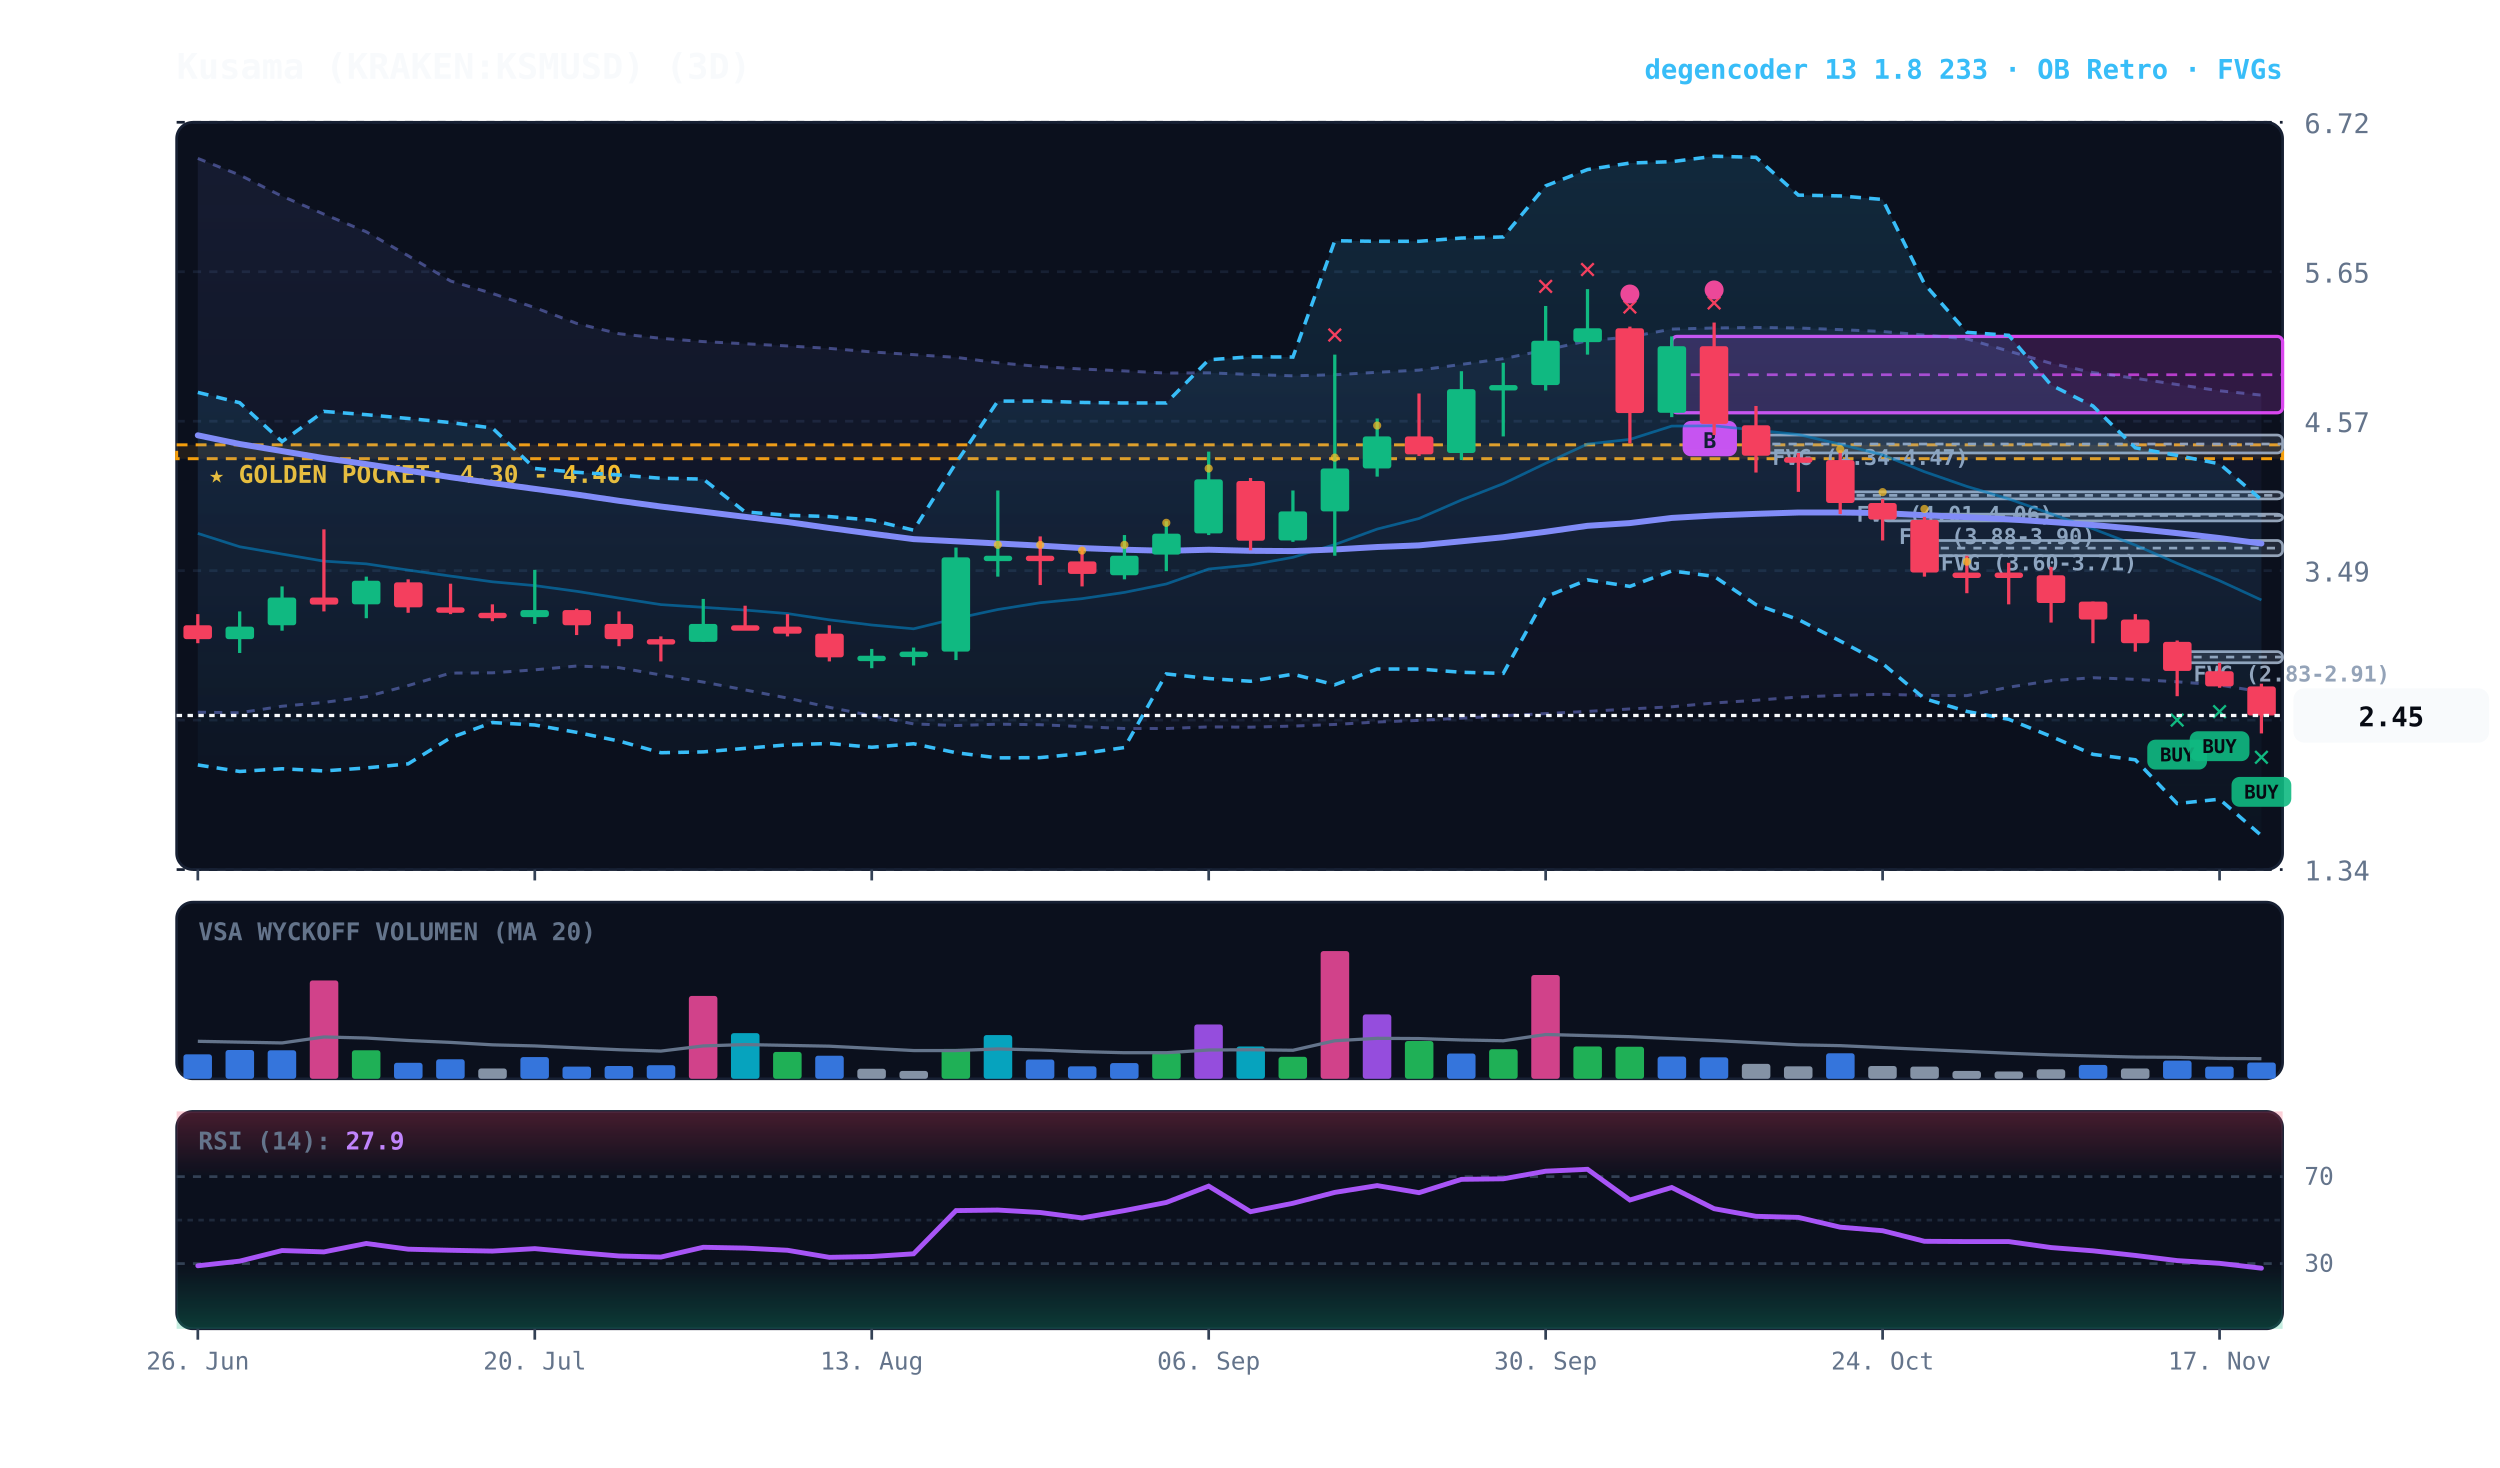
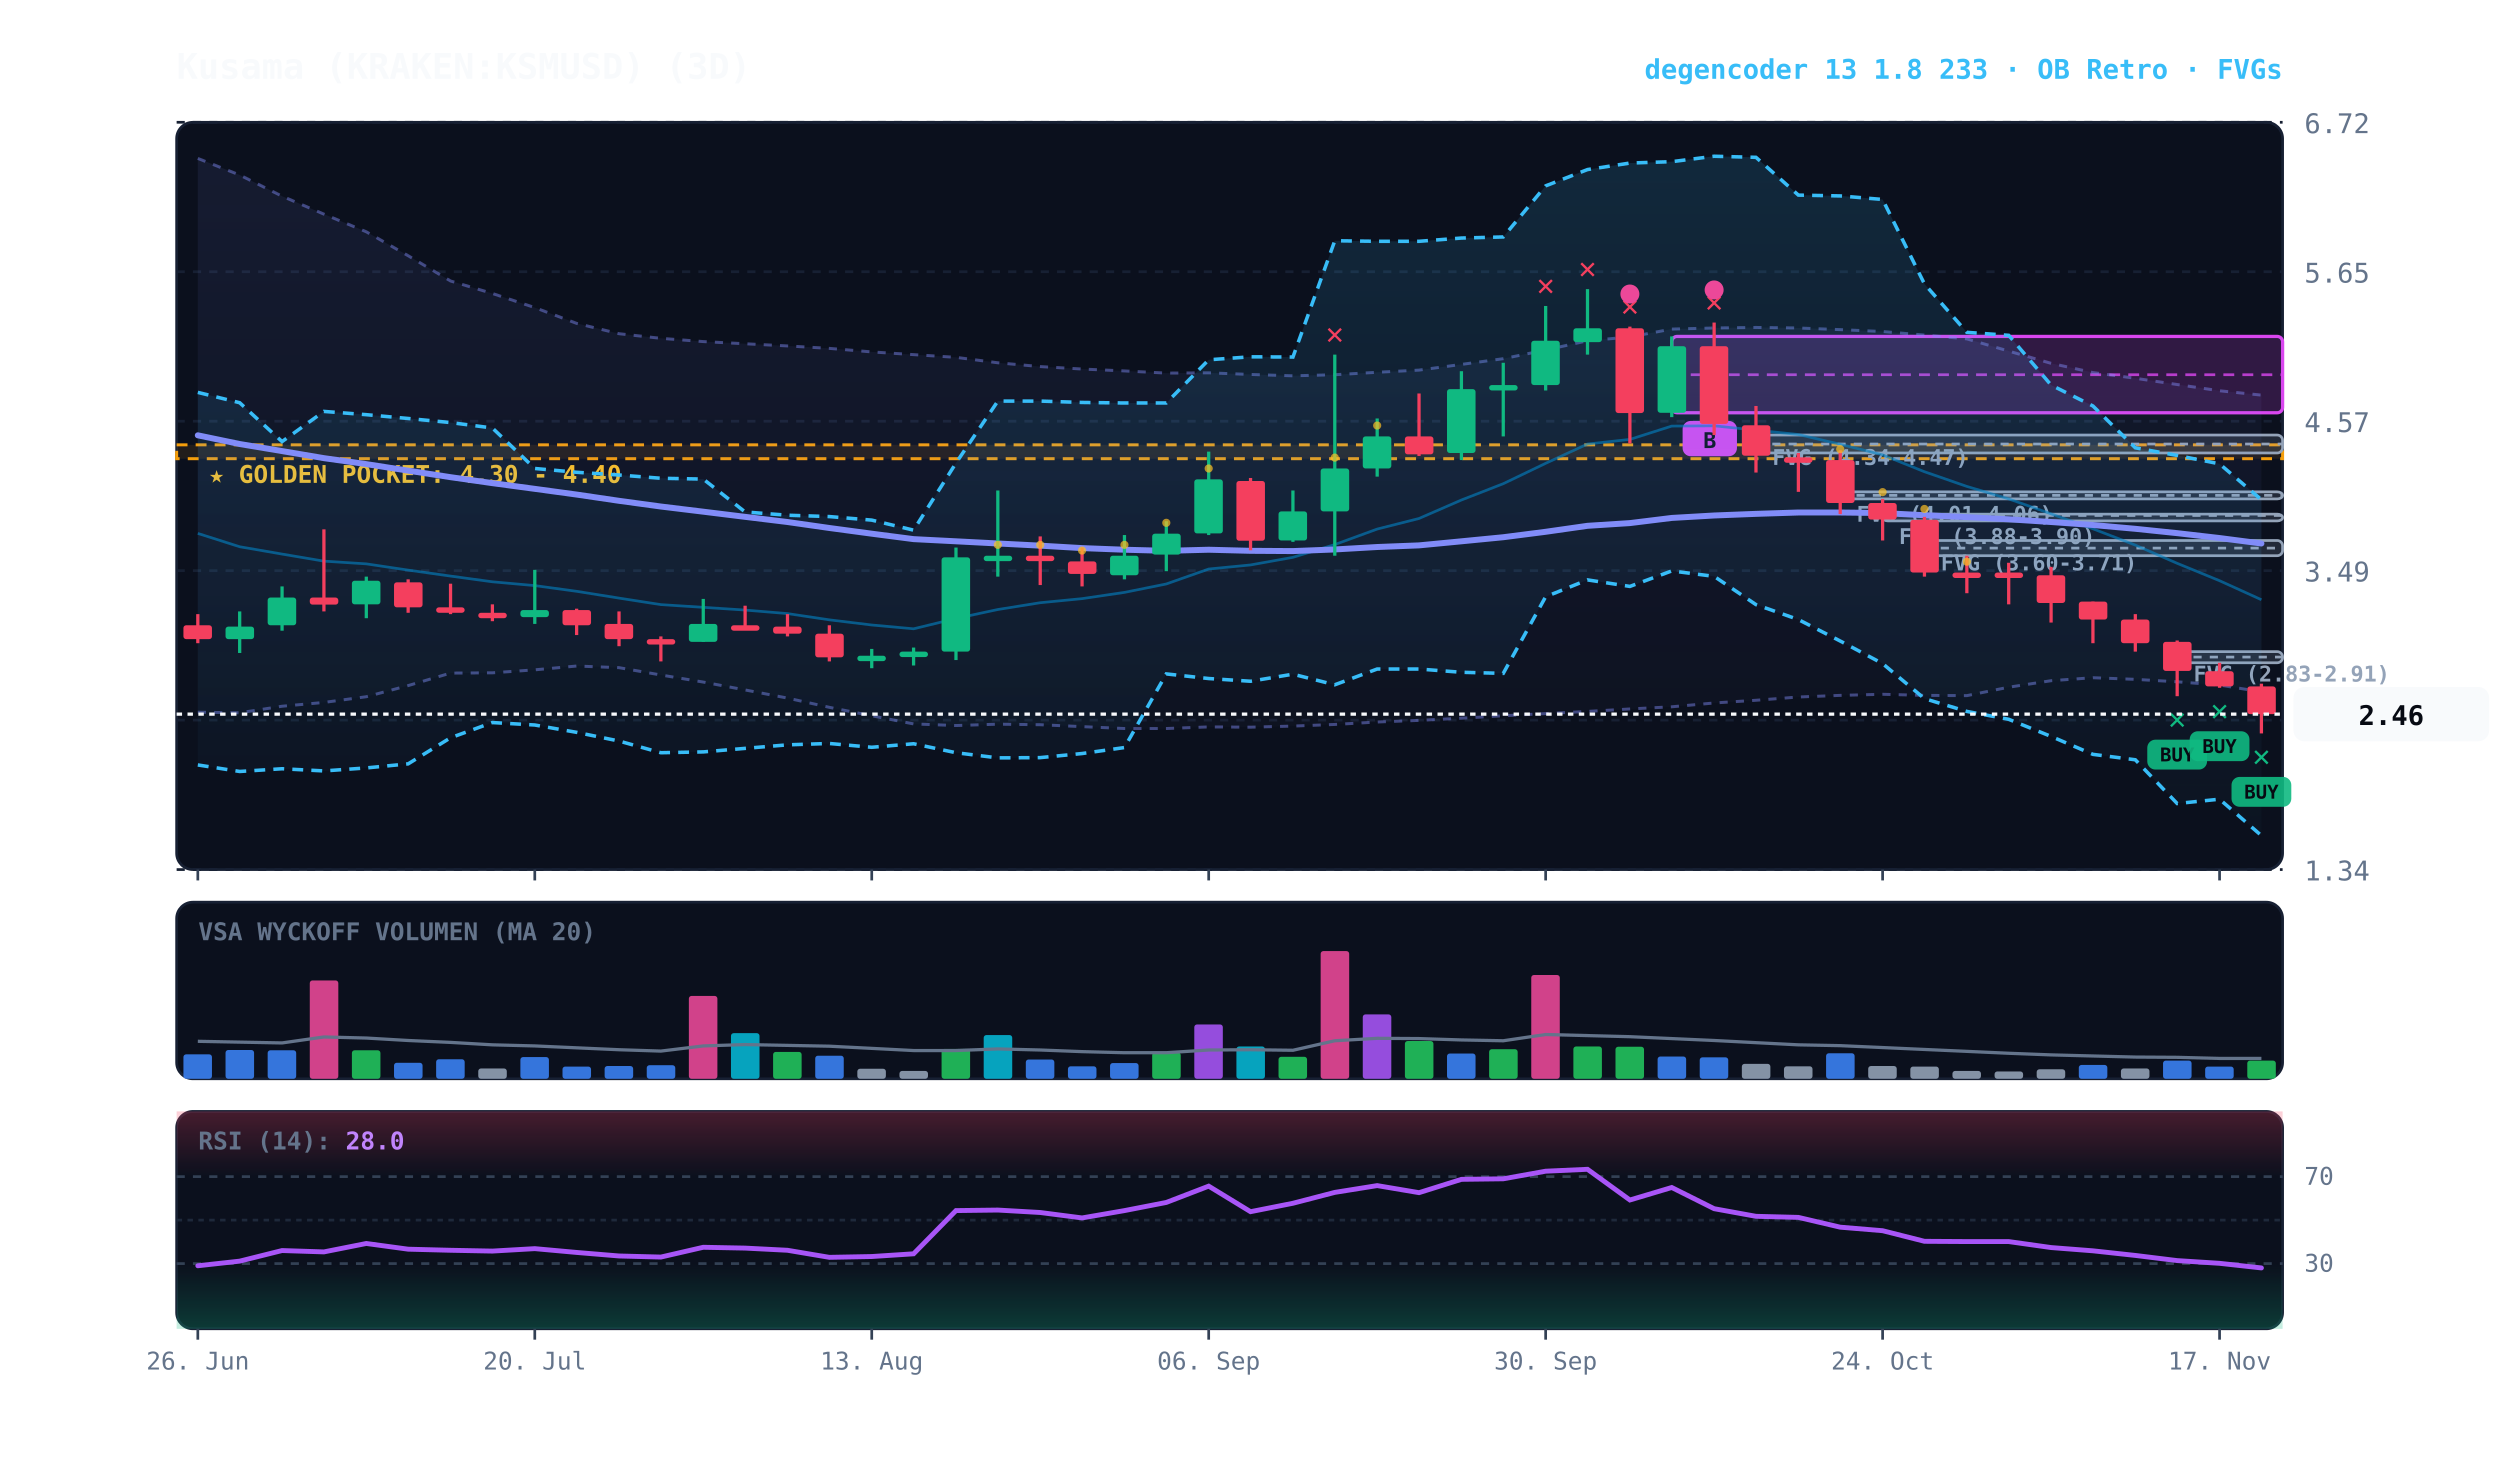
<svg xmlns="http://www.w3.org/2000/svg" viewBox="0 0 920 540" width="100%" height="100%" style="background:#070a13; font-family:'JetBrains Mono', monospace;">
  <defs>
    <linearGradient id="cloud-grad" x1="0%" y1="0%" x2="0%" y2="100%">
      <stop offset="0%" stop-color="#38bdf8" stop-opacity="0.14" />
      <stop offset="100%" stop-color="#38bdf8" stop-opacity="0.02" />
    </linearGradient>
    <linearGradient id="rfe-cloud" x1="0%" y1="0%" x2="0%" y2="100%">
      <stop offset="0%" stop-color="#818cf8" stop-opacity="0.09" />
      <stop offset="100%" stop-color="#818cf8" stop-opacity="0.02" />
    </linearGradient>
    <linearGradient id="rsi-overbought" x1="0%" y1="0%" x2="0%" y2="100%">
      <stop offset="0%" stop-color="#f43f5e" stop-opacity="0.25" />
      <stop offset="100%" stop-color="#f43f5e" stop-opacity="0.0" />
    </linearGradient>
    <linearGradient id="rsi-oversold" x1="0%" y1="0%" x2="0%" y2="100%">
      <stop offset="0%" stop-color="#10b981" stop-opacity="0.0" />
      <stop offset="100%" stop-color="#10b981" stop-opacity="0.25" />
    </linearGradient>
  </defs>
  <rect x="65" y="45" width="775" height="275" fill="#0b101d" rx="6" stroke="#172033" stroke-width="1" />
  <rect x="65" y="332" width="775" height="65" fill="#0b101d" rx="6" stroke="#172033" stroke-width="1" />
  <rect x="65" y="409" width="775" height="80" fill="#0b101d" rx="6" stroke="#172033" stroke-width="1" />
  <line x1="65" y1="320.0" x2="840" y2="320.0" stroke="#172033" stroke-dasharray="3,3" stroke-width="1" />
  <text x="848" y="324.0" fill="#64748b" font-size="10" text-anchor="start">1.34</text>
  <line x1="65" y1="265.0" x2="840" y2="265.0" stroke="#172033" stroke-dasharray="3,3" stroke-width="1" />
  <text x="848" y="269.0" fill="#64748b" font-size="10" text-anchor="start">2.42</text>
  <line x1="65" y1="210.0" x2="840" y2="210.0" stroke="#172033" stroke-dasharray="3,3" stroke-width="1" />
  <text x="848" y="214.0" fill="#64748b" font-size="10" text-anchor="start">3.49</text>
  <line x1="65" y1="155.0" x2="840" y2="155.0" stroke="#172033" stroke-dasharray="3,3" stroke-width="1" />
  <text x="848" y="159.0" fill="#64748b" font-size="10" text-anchor="start">4.57</text>
  <line x1="65" y1="100.0" x2="840" y2="100.0" stroke="#172033" stroke-dasharray="3,3" stroke-width="1" />
  <text x="848" y="104.0" fill="#64748b" font-size="10" text-anchor="start">5.65</text>
  <line x1="65" y1="45.0" x2="840" y2="45.0" stroke="#172033" stroke-dasharray="3,3" stroke-width="1" />
  <text x="848" y="49.0" fill="#64748b" font-size="10" text-anchor="start">6.72</text>
  <rect x="65" y="163.7" width="775" height="5.1" fill="rgba(245, 158, 11, 0.10)" stroke="#f59e0b" stroke-dasharray="4,3" stroke-width="1.1" />
  <text x="77" y="177.7" fill="#fbbf24" font-size="9" font-weight="bold">★ GOLDEN POCKET: 4.30 - 4.40</text>
  <rect x="801.2" y="239.8" width="38.8" height="4.1" fill="rgba(148, 163, 184, 0.18)" stroke="#94a3b8" stroke-width="1" rx="2" />
  <line x1="801.2" y1="241.8" x2="840" y2="241.8" stroke="#94a3b8" stroke-dasharray="3,3" stroke-width="1" />
  <text x="807.2" y="250.8" fill="#94a3b8" font-size="8" font-weight="bold">FVG (2.83-2.91)</text>
  <rect x="708.2" y="198.9" width="131.8" height="5.6" fill="rgba(148, 163, 184, 0.18)" stroke="#94a3b8" stroke-width="1" rx="2" />
  <line x1="708.2" y1="201.7" x2="840" y2="201.7" stroke="#94a3b8" stroke-dasharray="3,3" stroke-width="1" />
  <text x="714.2" y="209.9" fill="#94a3b8" font-size="8" font-weight="bold">FVG (3.60-3.71)</text>
  <rect x="692.8" y="189.2" width="147.2" height="2.5" fill="rgba(148, 163, 184, 0.18)" stroke="#94a3b8" stroke-width="1" rx="2" />
  <line x1="692.8" y1="189.7" x2="840" y2="189.7" stroke="#94a3b8" stroke-dasharray="3,3" stroke-width="1" />
  <text x="698.8" y="200.2" fill="#94a3b8" font-size="8" font-weight="bold">FVG (3.88-3.90)</text>
  <rect x="677.2" y="181.0" width="162.8" height="2.6" fill="rgba(148, 163, 184, 0.18)" stroke="#94a3b8" stroke-width="1" rx="2" />
  <line x1="677.2" y1="182.3" x2="840" y2="182.3" stroke="#94a3b8" stroke-dasharray="3,3" stroke-width="1" />
  <text x="683.2" y="192.0" fill="#94a3b8" font-size="8" font-weight="bold">FVG (4.01-4.06)</text>
  <rect x="646.2" y="160.1" width="193.8" height="6.6" fill="rgba(148, 163, 184, 0.18)" stroke="#94a3b8" stroke-width="1" rx="2" />
  <line x1="646.2" y1="163.4" x2="840" y2="163.4" stroke="#94a3b8" stroke-dasharray="3,3" stroke-width="1" />
  <text x="652.2" y="171.1" fill="#94a3b8" font-size="8" font-weight="bold">FVG (4.34-4.47)</text>
  <rect x="615.2" y="123.8" width="224.8" height="28.1" fill="rgba(217, 70, 239, 0.18)" stroke="#d946ef" stroke-width="1.2" rx="2" />
  <line x1="615.2" y1="137.9" x2="840" y2="137.9" stroke="#d946ef" stroke-dasharray="4,3" stroke-width="1.0" opacity="0.8" />
  <rect x="619.2" y="154.9" width="20" height="13" fill="#d946ef" rx="3" />
  <text x="629.2" y="164.9" fill="#070a13" font-size="8" font-weight="bold" text-anchor="middle">B</text>
  <polygon points="72.8,58.3 88.2,64.4 103.8,72.2 119.2,78.8 134.8,85.3 150.2,94.1 165.8,103.4 181.2,108.0 196.8,113.2 212.2,119.0 227.8,122.8 243.2,124.5 258.8,125.7 274.2,126.5 289.8,127.3 305.2,128.2 320.8,129.5 336.2,130.5 351.8,131.5 367.2,133.5 382.8,134.9 398.2,135.8 413.8,136.5 429.2,137.3 444.8,137.2 460.2,137.8 475.8,138.3 491.2,137.9 506.8,137.0 522.2,136.2 537.8,134.1 553.2,132.0 568.8,128.8 584.2,125.4 599.8,124.0 615.2,121.1 630.8,120.7 646.2,120.5 661.8,120.7 677.2,121.3 692.8,122.0 708.2,123.3 723.8,124.7 739.2,129.2 754.8,133.7 770.2,137.1 785.8,139.2 801.2,141.5 816.8,143.8 832.2,145.4 832.2,254.6 816.8,252.1 801.2,250.9 785.8,250.0 770.2,249.4 754.8,250.5 739.2,252.9 723.8,256.0 708.2,255.9 692.8,255.5 677.2,255.9 661.8,256.5 646.2,257.7 630.8,258.7 615.2,260.1 599.8,260.9 584.2,261.8 568.8,262.6 553.2,263.4 537.8,264.3 522.2,265.1 506.8,265.7 491.2,266.6 475.8,267.2 460.2,267.6 444.8,267.5 429.2,268.1 413.8,268.1 398.2,267.4 382.8,266.7 367.2,266.5 351.8,267.0 336.2,266.4 320.8,263.4 305.2,260.3 289.8,256.9 274.2,253.9 258.8,251.0 243.2,248.4 227.8,245.7 212.2,245.1 196.8,246.5 181.2,247.6 165.8,247.7 150.2,252.3 134.8,256.4 119.2,258.5 103.8,259.9 88.2,262.3 72.8,262.1" fill="url(#rfe-cloud)" />
  <polyline points="72.8,58.3 88.2,64.4 103.8,72.2 119.2,78.8 134.8,85.3 150.2,94.1 165.8,103.4 181.2,108.0 196.8,113.2 212.2,119.0 227.8,122.8 243.2,124.5 258.8,125.7 274.2,126.5 289.8,127.3 305.2,128.2 320.8,129.5 336.2,130.5 351.8,131.5 367.2,133.5 382.8,134.9 398.2,135.8 413.8,136.5 429.2,137.3 444.8,137.2 460.2,137.8 475.8,138.3 491.2,137.9 506.8,137.0 522.2,136.2 537.8,134.1 553.2,132.0 568.8,128.8 584.2,125.4 599.8,124.0 615.2,121.1 630.8,120.7 646.2,120.5 661.8,120.7 677.2,121.3 692.8,122.0 708.2,123.3 723.8,124.7 739.2,129.2 754.8,133.7 770.2,137.1 785.8,139.2 801.2,141.5 816.8,143.8 832.2,145.4" fill="none" stroke="#818cf8" stroke-width="1.1" stroke-opacity="0.45" stroke-dasharray="3,3" />
  <polyline points="72.8,262.1 88.2,262.3 103.8,259.9 119.2,258.5 134.8,256.4 150.2,252.3 165.8,247.7 181.2,247.6 196.8,246.5 212.2,245.1 227.8,245.7 243.2,248.4 258.8,251.0 274.2,253.9 289.8,256.9 305.2,260.3 320.8,263.4 336.2,266.4 351.8,267.0 367.2,266.5 382.8,266.7 398.2,267.4 413.8,268.1 429.2,268.1 444.8,267.5 460.2,267.6 475.8,267.2 491.2,266.6 506.8,265.7 522.2,265.1 537.8,264.3 553.2,263.4 568.8,262.6 584.2,261.8 599.8,260.9 615.2,260.1 630.8,258.7 646.2,257.7 661.8,256.5 677.2,255.9 692.8,255.5 708.2,255.9 723.8,256.0 739.2,252.9 754.8,250.5 770.2,249.4 785.8,250.0 801.2,250.9 816.8,252.1 832.2,254.6" fill="none" stroke="#818cf8" stroke-width="1.1" stroke-opacity="0.45" stroke-dasharray="3,3" />
  <polygon points="72.8,144.4 88.2,148.2 103.8,162.5 119.2,151.4 134.8,152.6 150.2,154.0 165.8,155.5 181.2,157.5 196.8,172.4 212.2,173.8 227.8,174.8 243.2,176.0 258.8,176.3 274.2,188.4 289.8,189.6 305.2,190.1 320.8,191.4 336.2,195.1 351.8,170.4 367.2,147.6 382.8,147.6 398.2,148.1 413.8,148.3 429.2,148.3 444.8,132.4 460.2,131.3 475.8,131.4 491.2,88.6 506.8,88.8 522.2,88.8 537.8,87.6 553.2,87.2 568.8,68.4 584.2,62.4 599.8,60.0 615.2,59.5 630.8,57.5 646.2,57.9 661.8,71.8 677.2,72.1 692.8,73.4 708.2,104.5 723.8,122.3 739.2,123.4 754.8,141.7 770.2,149.4 785.8,164.8 801.2,167.6 816.8,170.7 832.2,183.9 832.2,307.5 816.8,294.1 801.2,295.7 785.8,279.6 770.2,277.6 754.8,271.0 739.2,264.7 723.8,261.8 708.2,257.1 692.8,244.2 677.2,235.9 661.8,228.0 646.2,222.5 630.8,212.1 615.2,210.1 599.8,215.8 584.2,213.4 568.8,219.6 553.2,247.8 537.8,247.4 522.2,246.2 506.8,246.2 491.2,252.0 475.8,248.1 460.2,250.7 444.8,249.7 429.2,248.0 413.8,275.1 398.2,277.3 382.8,278.8 367.2,278.9 351.8,277.0 336.2,273.7 320.8,275.0 305.2,273.6 289.8,274.1 274.2,275.4 258.8,276.7 243.2,277.0 227.8,272.7 212.2,269.5 196.8,266.8 181.2,265.9 165.8,271.5 150.2,281.1 134.8,282.6 119.2,283.7 103.8,282.9 88.2,283.9 72.8,281.5" fill="url(#cloud-grad)" />
  <polyline points="72.8,144.4 88.2,148.2 103.8,162.5 119.2,151.4 134.8,152.6 150.2,154.0 165.8,155.5 181.2,157.5 196.8,172.4 212.2,173.8 227.8,174.8 243.2,176.0 258.8,176.3 274.2,188.4 289.8,189.6 305.2,190.1 320.8,191.4 336.2,195.1 351.8,170.4 367.2,147.6 382.8,147.6 398.2,148.1 413.8,148.3 429.2,148.3 444.8,132.4 460.2,131.3 475.8,131.4 491.2,88.6 506.8,88.8 522.2,88.8 537.8,87.6 553.2,87.2 568.8,68.4 584.2,62.4 599.8,60.0 615.2,59.5 630.8,57.5 646.2,57.9 661.8,71.8 677.2,72.1 692.8,73.4 708.2,104.5 723.8,122.3 739.2,123.4 754.8,141.7 770.2,149.4 785.8,164.8 801.2,167.6 816.8,170.7 832.2,183.9" fill="none" stroke="#38bdf8" stroke-width="1.3" stroke-dasharray="4,3" />
  <polyline points="72.8,281.5 88.2,283.9 103.8,282.9 119.2,283.7 134.8,282.6 150.2,281.1 165.8,271.5 181.2,265.9 196.8,266.8 212.2,269.5 227.8,272.7 243.2,277.0 258.8,276.7 274.2,275.4 289.8,274.1 305.2,273.6 320.8,275.0 336.2,273.7 351.8,277.0 367.2,278.9 382.8,278.8 398.2,277.3 413.8,275.1 429.2,248.0 444.8,249.7 460.2,250.7 475.8,248.1 491.2,252.0 506.8,246.2 522.2,246.2 537.8,247.4 553.2,247.8 568.8,219.6 584.2,213.4 599.8,215.8 615.2,210.1 630.8,212.1 646.2,222.5 661.8,228.0 677.2,235.9 692.8,244.2 708.2,257.1 723.8,261.8 739.2,264.7 754.8,271.0 770.2,277.6 785.8,279.6 801.2,295.7 816.8,294.1 832.2,307.5" fill="none" stroke="#38bdf8" stroke-width="1.3" stroke-dasharray="4,3" />
-   <polyline points="72.8,196.3 88.2,201.2 103.8,203.9 119.2,206.5 134.8,207.5 150.2,209.8 165.8,212.0 181.2,214.1 196.8,215.5 212.2,217.6 227.8,220.1 243.2,222.5 258.8,223.5 274.2,224.5 289.8,225.8 305.2,228.1 320.8,230.0 336.2,231.4 351.8,227.6 367.2,224.3 382.8,221.8 398.2,220.3 413.8,218.0 429.2,214.9 444.8,209.4 460.2,207.9 475.8,205.1 491.2,200.4 506.8,194.7 522.2,190.8 537.8,184.0 553.2,178.0 568.8,170.5 584.2,163.4 599.8,161.7 615.2,156.8 630.8,156.7 646.2,158.3 661.8,159.9 677.2,163.5 692.8,167.4 708.2,173.6 723.8,179.0 739.2,183.6 754.8,189.1 770.2,194.6 785.8,200.6 801.2,207.3 816.8,213.7 832.2,220.8" fill="none" stroke="#0284c7" stroke-width="1.0" stroke-opacity="0.6" />
+   <polyline points="72.8,196.3 88.2,201.2 103.8,203.9 119.2,206.5 134.8,207.5 150.2,209.8 165.8,212.0 181.2,214.1 196.8,215.5 212.2,217.6 227.8,220.1 243.2,222.5 258.8,223.5 274.2,224.5 289.8,225.8 305.2,228.1 320.8,230.0 336.2,231.4 351.8,227.6 367.2,224.3 382.8,221.8 398.2,220.3 413.8,218.0 429.2,214.9 444.8,209.4 460.2,207.9 475.8,205.1 491.2,200.4 506.8,194.7 522.2,190.8 537.8,184.0 553.2,178.0 568.8,170.5 584.2,163.4 599.8,161.7 615.2,156.8 630.8,156.7 646.2,158.3 661.8,159.9 677.2,163.5 692.8,167.4 708.2,173.6 723.8,179.0 739.2,183.6 754.8,189.1 770.2,194.6 785.8,200.6 801.2,207.3 816.8,213.7 832.2,220.7" fill="none" stroke="#0284c7" stroke-width="1.0" stroke-opacity="0.6" />
  <polyline points="72.8,160.2 88.2,163.4 103.8,166.0 119.2,168.6 134.8,170.8 150.2,173.2 165.8,175.6 181.2,177.8 196.8,179.9 212.2,182.0 227.8,184.3 243.2,186.4 258.8,188.3 274.2,190.2 289.8,192.1 305.2,194.3 320.8,196.4 336.2,198.4 351.8,199.2 367.2,200.0 382.8,200.8 398.2,201.7 413.8,202.3 429.2,202.7 444.8,202.3 460.2,202.7 475.8,202.8 491.2,202.2 506.8,201.3 522.2,200.7 537.8,199.2 553.2,197.7 568.8,195.7 584.2,193.5 599.8,192.5 615.2,190.6 630.8,189.7 646.2,189.1 661.8,188.6 677.2,188.6 692.8,188.8 708.2,189.6 723.8,190.3 739.2,191.1 754.8,192.1 770.2,193.2 785.8,194.6 801.2,196.2 816.8,198.0 832.2,200.0" fill="none" stroke="#818cf8" stroke-width="2.2" stroke-linecap="round" />
  <line x1="72.8" y1="226.0" x2="72.8" y2="236.7" stroke="#f43f5e" stroke-width="1.2" />
  <rect x="67.5" y="230.1" width="10.5" height="5.1" fill="#f43f5e" rx="1" />
  <line x1="88.2" y1="225.0" x2="88.2" y2="240.3" stroke="#10b981" stroke-width="1.2" />
  <rect x="83.0" y="230.6" width="10.5" height="4.6" fill="#10b981" rx="1" />
  <line x1="103.8" y1="215.8" x2="103.8" y2="232.1" stroke="#10b981" stroke-width="1.2" />
  <rect x="98.5" y="219.9" width="10.5" height="10.2" fill="#10b981" rx="1" />
  <line x1="119.2" y1="194.8" x2="119.2" y2="225.0" stroke="#f43f5e" stroke-width="1.2" />
  <rect x="114.0" y="219.9" width="10.5" height="2.6" fill="#f43f5e" rx="1" />
  <line x1="134.8" y1="212.2" x2="134.8" y2="227.5" stroke="#10b981" stroke-width="1.2" />
  <rect x="129.5" y="213.7" width="10.5" height="8.7" fill="#10b981" rx="1" />
  <line x1="150.2" y1="213.2" x2="150.2" y2="225.5" stroke="#f43f5e" stroke-width="1.2" />
  <rect x="145.0" y="214.3" width="10.5" height="9.2" fill="#f43f5e" rx="1" />
  <line x1="165.8" y1="214.8" x2="165.8" y2="226.0" stroke="#f43f5e" stroke-width="1.2" />
  <rect x="160.5" y="223.5" width="10.5" height="2.0" fill="#f43f5e" rx="1" />
  <line x1="181.2" y1="222.4" x2="181.2" y2="228.6" stroke="#f43f5e" stroke-width="1.2" />
  <rect x="176.0" y="225.5" width="10.5" height="2.0" fill="#f43f5e" rx="1" />
  <line x1="196.8" y1="209.7" x2="196.8" y2="229.6" stroke="#10b981" stroke-width="1.2" />
  <rect x="191.5" y="224.5" width="10.5" height="2.6" fill="#10b981" rx="1" />
  <line x1="212.2" y1="224.0" x2="212.2" y2="233.7" stroke="#f43f5e" stroke-width="1.2" />
  <rect x="207.0" y="224.5" width="10.5" height="5.6" fill="#f43f5e" rx="1" />
  <line x1="227.8" y1="225.0" x2="227.8" y2="237.8" stroke="#f43f5e" stroke-width="1.2" />
  <rect x="222.5" y="229.6" width="10.5" height="5.6" fill="#f43f5e" rx="1" />
  <line x1="243.2" y1="234.2" x2="243.2" y2="243.4" stroke="#f43f5e" stroke-width="1.2" />
  <rect x="238.0" y="235.2" width="10.5" height="2.0" fill="#f43f5e" rx="1" />
  <line x1="258.8" y1="220.4" x2="258.8" y2="236.2" stroke="#10b981" stroke-width="1.2" />
  <rect x="253.5" y="229.6" width="10.5" height="6.6" fill="#10b981" rx="1" />
  <line x1="274.2" y1="222.9" x2="274.2" y2="231.1" stroke="#f43f5e" stroke-width="1.2" />
  <rect x="269.0" y="230.1" width="10.5" height="2.0" fill="#f43f5e" rx="1" />
  <line x1="289.8" y1="226.0" x2="289.8" y2="234.2" stroke="#f43f5e" stroke-width="1.2" />
  <rect x="284.5" y="230.6" width="10.5" height="2.6" fill="#f43f5e" rx="1" />
  <line x1="305.2" y1="230.1" x2="305.2" y2="243.4" stroke="#f43f5e" stroke-width="1.2" />
  <rect x="300.0" y="233.2" width="10.5" height="8.7" fill="#f43f5e" rx="1" />
  <line x1="320.8" y1="238.8" x2="320.8" y2="245.9" stroke="#10b981" stroke-width="1.2" />
  <rect x="315.5" y="241.3" width="10.5" height="2.0" fill="#10b981" rx="1" />
  <line x1="336.2" y1="238.3" x2="336.2" y2="244.9" stroke="#10b981" stroke-width="1.2" />
  <rect x="331.0" y="239.8" width="10.5" height="2.0" fill="#10b981" rx="1" />
  <line x1="351.8" y1="201.5" x2="351.8" y2="242.9" stroke="#10b981" stroke-width="1.2" />
  <rect x="346.5" y="205.1" width="10.5" height="34.7" fill="#10b981" rx="1" />
  <line x1="367.2" y1="180.5" x2="367.2" y2="212.2" stroke="#10b981" stroke-width="1.2" />
  <rect x="362.0" y="204.5" width="10.5" height="2.0" fill="#10b981" rx="1" />
  <circle cx="367.2" cy="200.5" r="1.5" fill="#fbbf24" opacity="0.7" />
  <line x1="382.8" y1="197.4" x2="382.8" y2="215.3" stroke="#f43f5e" stroke-width="1.2" />
  <rect x="377.5" y="204.5" width="10.5" height="2.0" fill="#f43f5e" rx="1" />
  <circle cx="382.8" cy="200.5" r="1.5" fill="#fbbf24" opacity="0.7" />
  <line x1="398.2" y1="201.5" x2="398.2" y2="215.8" stroke="#f43f5e" stroke-width="1.2" />
  <rect x="393.0" y="206.6" width="10.5" height="4.6" fill="#f43f5e" rx="1" />
  <circle cx="398.2" cy="202.6" r="1.5" fill="#fbbf24" opacity="0.7" />
  <line x1="413.8" y1="196.9" x2="413.8" y2="213.2" stroke="#10b981" stroke-width="1.2" />
  <rect x="408.5" y="204.5" width="10.5" height="7.2" fill="#10b981" rx="1" />
  <circle cx="413.8" cy="200.5" r="1.5" fill="#fbbf24" opacity="0.7" />
  <line x1="429.2" y1="191.8" x2="429.2" y2="210.2" stroke="#10b981" stroke-width="1.2" />
  <rect x="424.0" y="196.4" width="10.5" height="7.7" fill="#10b981" rx="1" />
  <circle cx="429.2" cy="192.4" r="1.5" fill="#fbbf24" opacity="0.7" />
  <line x1="444.8" y1="166.2" x2="444.8" y2="196.9" stroke="#10b981" stroke-width="1.2" />
  <rect x="439.5" y="176.4" width="10.5" height="19.9" fill="#10b981" rx="1" />
  <circle cx="444.8" cy="172.4" r="1.5" fill="#fbbf24" opacity="0.7" />
  <line x1="460.2" y1="175.9" x2="460.2" y2="202.5" stroke="#f43f5e" stroke-width="1.2" />
  <rect x="455.0" y="177.0" width="10.5" height="22.0" fill="#f43f5e" rx="1" />
  <line x1="475.8" y1="180.5" x2="475.8" y2="199.4" stroke="#10b981" stroke-width="1.2" />
  <rect x="470.5" y="188.2" width="10.5" height="10.7" fill="#10b981" rx="1" />
  <line x1="491.2" y1="130.5" x2="491.2" y2="204.5" stroke="#10b981" stroke-width="1.2" />
  <rect x="486.0" y="172.4" width="10.5" height="15.8" fill="#10b981" rx="1" />
  <text x="491.2" y="126.5" fill="#f43f5e" font-size="11" font-weight="bold" text-anchor="middle">✕</text>
  <circle cx="491.2" cy="168.4" r="1.5" fill="#fbbf24" opacity="0.7" />
  <line x1="506.8" y1="154.0" x2="506.8" y2="175.4" stroke="#10b981" stroke-width="1.2" />
  <rect x="501.5" y="160.6" width="10.5" height="11.8" fill="#10b981" rx="1" />
  <circle cx="506.8" cy="156.6" r="1.5" fill="#fbbf24" opacity="0.7" />
  <line x1="522.2" y1="144.8" x2="522.2" y2="167.8" stroke="#f43f5e" stroke-width="1.2" />
  <rect x="517.0" y="160.6" width="10.5" height="6.6" fill="#f43f5e" rx="1" />
  <line x1="537.8" y1="136.6" x2="537.8" y2="169.3" stroke="#10b981" stroke-width="1.2" />
  <rect x="532.5" y="143.2" width="10.5" height="23.5" fill="#10b981" rx="1" />
  <line x1="553.2" y1="133.5" x2="553.2" y2="160.6" stroke="#10b981" stroke-width="1.2" />
  <rect x="548.0" y="141.7" width="10.5" height="2.0" fill="#10b981" rx="1" />
  <line x1="568.8" y1="112.6" x2="568.8" y2="143.7" stroke="#10b981" stroke-width="1.2" />
  <rect x="563.5" y="125.4" width="10.5" height="16.3" fill="#10b981" rx="1" />
  <text x="568.8" y="108.6" fill="#f43f5e" font-size="11" font-weight="bold" text-anchor="middle">✕</text>
  <line x1="584.2" y1="106.4" x2="584.2" y2="130.5" stroke="#10b981" stroke-width="1.2" />
  <rect x="579.0" y="120.8" width="10.5" height="5.1" fill="#10b981" rx="1" />
  <text x="584.2" y="102.4" fill="#f43f5e" font-size="11" font-weight="bold" text-anchor="middle">✕</text>
  <line x1="599.8" y1="120.2" x2="599.8" y2="163.2" stroke="#f43f5e" stroke-width="1.2" />
  <rect x="594.5" y="120.8" width="10.5" height="31.2" fill="#f43f5e" rx="1" />
  <text x="599.8" y="116.2" fill="#f43f5e" font-size="11" font-weight="bold" text-anchor="middle">✕</text>
  <circle cx="599.8" cy="108.2" r="3.5" fill="#ec4899" />
  <line x1="615.2" y1="123.8" x2="615.2" y2="153.5" stroke="#10b981" stroke-width="1.2" />
  <rect x="610.0" y="127.4" width="10.5" height="24.5" fill="#10b981" rx="1" />
  <line x1="630.8" y1="118.7" x2="630.8" y2="160.1" stroke="#f43f5e" stroke-width="1.2" />
  <rect x="625.5" y="127.4" width="10.5" height="28.6" fill="#f43f5e" rx="1" />
  <text x="630.8" y="114.7" fill="#f43f5e" font-size="11" font-weight="bold" text-anchor="middle">✕</text>
  <circle cx="630.8" cy="106.7" r="3.5" fill="#ec4899" />
  <line x1="646.2" y1="149.4" x2="646.2" y2="173.9" stroke="#f43f5e" stroke-width="1.2" />
  <rect x="641.0" y="156.5" width="10.5" height="11.2" fill="#f43f5e" rx="1" />
  <line x1="661.8" y1="166.7" x2="661.8" y2="181.0" stroke="#f43f5e" stroke-width="1.2" />
  <rect x="656.5" y="168.3" width="10.5" height="2.0" fill="#f43f5e" rx="1" />
  <line x1="677.2" y1="165.7" x2="677.2" y2="189.2" stroke="#f43f5e" stroke-width="1.2" />
  <rect x="672.0" y="169.3" width="10.5" height="15.8" fill="#f43f5e" rx="1" />
  <circle cx="677.2" cy="165.3" r="1.5" fill="#fbbf24" opacity="0.7" />
  <line x1="692.8" y1="183.6" x2="692.8" y2="198.9" stroke="#f43f5e" stroke-width="1.2" />
  <rect x="687.5" y="185.1" width="10.5" height="6.1" fill="#f43f5e" rx="1" />
  <circle cx="692.8" cy="181.1" r="1.5" fill="#fbbf24" opacity="0.7" />
  <line x1="708.2" y1="190.2" x2="708.2" y2="212.2" stroke="#f43f5e" stroke-width="1.2" />
  <rect x="703.0" y="191.3" width="10.5" height="19.4" fill="#f43f5e" rx="1" />
  <circle cx="708.2" cy="187.3" r="1.5" fill="#fbbf24" opacity="0.7" />
  <line x1="723.8" y1="204.5" x2="723.8" y2="218.3" stroke="#f43f5e" stroke-width="1.2" />
  <rect x="718.5" y="210.7" width="10.5" height="2.0" fill="#f43f5e" rx="1" />
  <circle cx="723.8" cy="206.7" r="1.5" fill="#fbbf24" opacity="0.7" />
  <line x1="739.2" y1="207.1" x2="739.2" y2="222.4" stroke="#f43f5e" stroke-width="1.2" />
  <rect x="734.0" y="210.7" width="10.5" height="2.0" fill="#f43f5e" rx="1" />
  <line x1="754.8" y1="208.6" x2="754.8" y2="229.1" stroke="#f43f5e" stroke-width="1.2" />
  <rect x="749.5" y="211.7" width="10.5" height="10.2" fill="#f43f5e" rx="1" />
  <line x1="770.2" y1="221.4" x2="770.2" y2="236.7" stroke="#f43f5e" stroke-width="1.2" />
  <rect x="765.0" y="221.4" width="10.5" height="6.6" fill="#f43f5e" rx="1" />
  <line x1="785.8" y1="226.0" x2="785.8" y2="239.8" stroke="#f43f5e" stroke-width="1.2" />
  <rect x="780.5" y="228.0" width="10.5" height="8.7" fill="#f43f5e" rx="1" />
  <line x1="801.2" y1="235.7" x2="801.2" y2="256.2" stroke="#f43f5e" stroke-width="1.2" />
  <rect x="796.0" y="236.2" width="10.5" height="10.7" fill="#f43f5e" rx="1" />
  <text x="801.2" y="268.2" fill="#10b981" font-size="11" font-weight="bold" text-anchor="middle">✕</text>
  <rect x="790.2" y="272.2" width="22" height="11" fill="#10b981" rx="3" opacity="0.9" />
  <text x="801.2" y="280.2" fill="#070a13" font-size="7" font-weight="bold" text-anchor="middle">BUY</text>
  <line x1="816.8" y1="243.9" x2="816.8" y2="253.1" stroke="#f43f5e" stroke-width="1.2" />
  <rect x="811.5" y="247.0" width="10.5" height="5.6" fill="#f43f5e" rx="1" />
  <text x="816.8" y="265.1" fill="#10b981" font-size="11" font-weight="bold" text-anchor="middle">✕</text>
  <rect x="805.8" y="269.1" width="22" height="11" fill="#10b981" rx="3" opacity="0.9" />
  <text x="816.8" y="277.1" fill="#070a13" font-size="7" font-weight="bold" text-anchor="middle">BUY</text>
  <line x1="832.2" y1="251.6" x2="832.2" y2="269.9" stroke="#f43f5e" stroke-width="1.2" />
-   <rect x="827.0" y="252.6" width="10.5" height="10.7" fill="#f43f5e" rx="1" />
+   <rect x="827.0" y="252.6" width="10.5" height="10.2" fill="#f43f5e" rx="1" />
  <text x="832.2" y="281.9" fill="#10b981" font-size="11" font-weight="bold" text-anchor="middle">✕</text>
  <rect x="821.2" y="285.9" width="22" height="11" fill="#10b981" rx="3" opacity="0.9" />
  <text x="832.2" y="293.9" fill="#070a13" font-size="7" font-weight="bold" text-anchor="middle">BUY</text>
-   <line x1="65" y1="263.3" x2="840" y2="263.3" stroke="#f8fafc" stroke-width="1.2" stroke-dasharray="2,2" />
-   <rect x="844" y="253.3" width="72" height="20" fill="#f8fafc" rx="4" />
-   <text x="880" y="267.3" fill="#070a13" font-size="10" font-weight="bold" text-anchor="middle">2.45</text>
+   <line x1="65" y1="262.8" x2="840" y2="262.8" stroke="#f8fafc" stroke-width="1.2" stroke-dasharray="2,2" />
+   <rect x="844" y="252.8" width="72" height="20" fill="#f8fafc" rx="4" />
+   <text x="880" y="266.8" fill="#070a13" font-size="10" font-weight="bold" text-anchor="middle">2.46</text>
  <text x="73" y="346" fill="#64748b" font-size="9" font-weight="bold">VSA WYCKOFF VOLUMEN (MA 20)</text>
  <rect x="67.5" y="388.0" width="10.5" height="9.0" fill="#3b82f6" opacity="0.88" rx="1" />
  <rect x="83.0" y="386.4" width="10.5" height="10.6" fill="#3b82f6" opacity="0.88" rx="1" />
  <rect x="98.5" y="386.5" width="10.5" height="10.5" fill="#3b82f6" opacity="0.88" rx="1" />
  <rect x="114.0" y="360.8" width="10.5" height="36.2" fill="#ec4899" opacity="0.88" rx="1" />
  <rect x="129.5" y="386.5" width="10.5" height="10.5" fill="#22c55e" opacity="0.88" rx="1" />
  <rect x="145.0" y="391.1" width="10.5" height="5.9" fill="#3b82f6" opacity="0.88" rx="1" />
  <rect x="160.5" y="389.8" width="10.5" height="7.2" fill="#3b82f6" opacity="0.88" rx="1" />
  <rect x="176.0" y="393.2" width="10.5" height="3.8" fill="#94a3b8" opacity="0.88" rx="1" />
  <rect x="191.5" y="389.0" width="10.5" height="8.0" fill="#3b82f6" opacity="0.88" rx="1" />
  <rect x="207.0" y="392.5" width="10.5" height="4.5" fill="#3b82f6" opacity="0.88" rx="1" />
  <rect x="222.5" y="392.3" width="10.5" height="4.7" fill="#3b82f6" opacity="0.88" rx="1" />
  <rect x="238.0" y="392.0" width="10.5" height="5.0" fill="#3b82f6" opacity="0.88" rx="1" />
  <rect x="253.5" y="366.5" width="10.5" height="30.5" fill="#ec4899" opacity="0.88" rx="1" />
  <rect x="269.0" y="380.2" width="10.5" height="16.8" fill="#06b6d4" opacity="0.88" rx="1" />
  <rect x="284.5" y="387.1" width="10.5" height="9.9" fill="#22c55e" opacity="0.88" rx="1" />
  <rect x="300.0" y="388.5" width="10.5" height="8.5" fill="#3b82f6" opacity="0.88" rx="1" />
  <rect x="315.5" y="393.3" width="10.5" height="3.7" fill="#94a3b8" opacity="0.88" rx="1" />
  <rect x="331.0" y="394.1" width="10.5" height="2.9" fill="#94a3b8" opacity="0.88" rx="1" />
  <rect x="346.5" y="386.0" width="10.5" height="11.0" fill="#22c55e" opacity="0.88" rx="1" />
  <rect x="362.0" y="380.9" width="10.5" height="16.1" fill="#06b6d4" opacity="0.88" rx="1" />
  <rect x="377.5" y="389.9" width="10.5" height="7.1" fill="#3b82f6" opacity="0.88" rx="1" />
  <rect x="393.0" y="392.4" width="10.5" height="4.6" fill="#3b82f6" opacity="0.88" rx="1" />
  <rect x="408.5" y="391.2" width="10.5" height="5.8" fill="#3b82f6" opacity="0.88" rx="1" />
  <rect x="424.0" y="387.3" width="10.5" height="9.7" fill="#22c55e" opacity="0.88" rx="1" />
  <rect x="439.5" y="377.0" width="10.5" height="20.0" fill="#a855f7" opacity="0.88" rx="1" />
  <rect x="455.0" y="385.1" width="10.5" height="11.9" fill="#06b6d4" opacity="0.88" rx="1" />
  <rect x="470.5" y="388.9" width="10.5" height="8.1" fill="#22c55e" opacity="0.88" rx="1" />
  <rect x="486.0" y="350.0" width="10.5" height="47.0" fill="#ec4899" opacity="0.88" rx="1" />
  <rect x="501.5" y="373.3" width="10.5" height="23.7" fill="#a855f7" opacity="0.88" rx="1" />
  <rect x="517.0" y="383.1" width="10.5" height="13.9" fill="#22c55e" opacity="0.88" rx="1" />
  <rect x="532.5" y="387.7" width="10.5" height="9.3" fill="#3b82f6" opacity="0.88" rx="1" />
  <rect x="548.0" y="386.1" width="10.5" height="10.9" fill="#22c55e" opacity="0.88" rx="1" />
  <rect x="563.5" y="358.8" width="10.5" height="38.2" fill="#ec4899" opacity="0.88" rx="1" />
  <rect x="579.0" y="385.1" width="10.5" height="11.9" fill="#22c55e" opacity="0.88" rx="1" />
  <rect x="594.5" y="385.2" width="10.5" height="11.8" fill="#22c55e" opacity="0.88" rx="1" />
  <rect x="610.0" y="388.8" width="10.5" height="8.2" fill="#3b82f6" opacity="0.88" rx="1" />
  <rect x="625.5" y="389.1" width="10.5" height="7.9" fill="#3b82f6" opacity="0.88" rx="1" />
  <rect x="641.0" y="391.5" width="10.5" height="5.5" fill="#94a3b8" opacity="0.88" rx="1" />
  <rect x="656.5" y="392.4" width="10.5" height="4.6" fill="#94a3b8" opacity="0.88" rx="1" />
  <rect x="672.0" y="387.6" width="10.5" height="9.4" fill="#3b82f6" opacity="0.88" rx="1" />
  <rect x="687.5" y="392.3" width="10.5" height="4.7" fill="#94a3b8" opacity="0.88" rx="1" />
  <rect x="703.0" y="392.5" width="10.5" height="4.5" fill="#94a3b8" opacity="0.88" rx="1" />
  <rect x="718.5" y="394.1" width="10.5" height="2.9" fill="#94a3b8" opacity="0.88" rx="1" />
  <rect x="734.0" y="394.3" width="10.5" height="2.7" fill="#94a3b8" opacity="0.88" rx="1" />
  <rect x="749.5" y="393.5" width="10.5" height="3.5" fill="#94a3b8" opacity="0.88" rx="1" />
  <rect x="765.0" y="391.9" width="10.5" height="5.1" fill="#3b82f6" opacity="0.88" rx="1" />
  <rect x="780.5" y="393.2" width="10.5" height="3.8" fill="#94a3b8" opacity="0.88" rx="1" />
  <rect x="796.0" y="390.3" width="10.5" height="6.7" fill="#3b82f6" opacity="0.88" rx="1" />
  <rect x="811.5" y="392.5" width="10.5" height="4.5" fill="#3b82f6" opacity="0.88" rx="1" />
-   <rect x="827.0" y="391.0" width="10.5" height="6.0" fill="#3b82f6" opacity="0.88" rx="1" />
-   <polyline points="72.8,383.2 88.2,383.5 103.8,383.8 119.2,381.6 134.8,382.0 150.2,382.9 165.8,383.6 181.2,384.5 196.8,384.9 212.2,385.6 227.8,386.3 243.2,386.8 258.8,384.9 274.2,384.4 289.8,384.7 305.2,385.0 320.8,385.8 336.2,386.6 351.8,386.6 367.2,386.0 382.8,386.4 398.2,387.0 413.8,387.4 429.2,387.4 444.8,386.4 460.2,386.3 475.8,386.5 491.2,383.0 506.8,382.1 522.2,382.2 537.8,382.7 553.2,383.0 568.8,380.7 584.2,381.1 599.8,381.5 615.2,382.2 630.8,382.9 646.2,383.7 661.8,384.5 677.2,384.8 692.8,385.5 708.2,386.2 723.8,386.9 739.2,387.6 754.8,388.2 770.2,388.6 785.8,389.0 801.2,389.1 816.8,389.5 832.2,389.6" fill="none" stroke="#64748b" stroke-width="1.2" />
+   <rect x="827.0" y="390.3" width="10.5" height="6.7" fill="#22c55e" opacity="0.88" rx="1" />
+   <polyline points="72.8,383.2 88.2,383.5 103.8,383.8 119.2,381.6 134.8,382.0 150.2,382.9 165.8,383.6 181.2,384.5 196.8,384.9 212.2,385.6 227.8,386.3 243.2,386.8 258.8,384.9 274.2,384.4 289.8,384.7 305.2,385.0 320.8,385.8 336.2,386.6 351.8,386.6 367.2,386.0 382.8,386.4 398.2,387.0 413.8,387.4 429.2,387.4 444.8,386.4 460.2,386.3 475.8,386.5 491.2,383.0 506.8,382.1 522.2,382.2 537.8,382.7 553.2,383.0 568.8,380.7 584.2,381.1 599.8,381.5 615.2,382.2 630.8,382.9 646.2,383.7 661.8,384.5 677.2,384.8 692.8,385.5 708.2,386.2 723.8,386.9 739.2,387.6 754.8,388.2 770.2,388.6 785.8,389.0 801.2,389.1 816.8,389.5 832.2,389.5" fill="none" stroke="#64748b" stroke-width="1.2" />
  <rect x="65" y="409" width="775" height="24.0" fill="url(#rsi-overbought)" />
  <rect x="65" y="465.0" width="775" height="24.0" fill="url(#rsi-oversold)" />
  <line x1="65" y1="433.0" x2="840" y2="433.0" stroke="#334155" stroke-dasharray="3,3" stroke-width="1" />
  <text x="848" y="436.0" fill="#64748b" font-size="9">70</text>
  <line x1="65" y1="449.0" x2="840" y2="449.0" stroke="#1e293b" stroke-dasharray="2,2" stroke-width="1" />
  <line x1="65" y1="465.0" x2="840" y2="465.0" stroke="#334155" stroke-dasharray="3,3" stroke-width="1" />
  <text x="848" y="468.0" fill="#64748b" font-size="9">30</text>
-   <polyline points="72.8,465.8 88.2,464.1 103.8,460.2 119.2,460.7 134.8,457.6 150.2,459.7 165.8,460.1 181.2,460.4 196.8,459.5 212.2,460.9 227.8,462.2 243.2,462.6 258.8,459.0 274.2,459.3 289.8,460.1 305.2,462.7 320.8,462.4 336.2,461.4 351.8,445.5 367.2,445.3 382.8,446.2 398.2,448.2 413.8,445.5 429.2,442.5 444.8,436.5 460.2,445.9 475.8,442.8 491.2,438.8 506.8,436.3 522.2,438.9 537.8,434.0 553.2,433.8 568.8,431.0 584.2,430.3 599.8,441.6 615.2,437.0 630.8,444.8 646.2,447.6 661.8,448.0 677.2,451.6 692.8,452.9 708.2,456.8 723.8,456.9 739.2,456.9 754.8,459.1 770.2,460.3 785.8,462.0 801.2,463.9 816.8,464.9 832.2,466.7" fill="none" stroke="#a855f7" stroke-width="1.8" stroke-linecap="round" />
-   <text x="73" y="423" fill="#64748b" font-size="9" font-weight="bold">RSI (14): <tspan fill="#c084fc">27.9</tspan>
+   <polyline points="72.8,465.8 88.2,464.1 103.8,460.2 119.2,460.7 134.8,457.6 150.2,459.7 165.8,460.1 181.2,460.4 196.8,459.5 212.2,460.9 227.8,462.2 243.2,462.6 258.8,459.0 274.2,459.3 289.8,460.1 305.2,462.7 320.8,462.4 336.2,461.4 351.8,445.5 367.2,445.3 382.8,446.2 398.2,448.2 413.8,445.5 429.2,442.5 444.8,436.5 460.2,445.9 475.8,442.8 491.2,438.8 506.8,436.3 522.2,438.9 537.8,434.0 553.2,433.8 568.8,431.0 584.2,430.3 599.8,441.6 615.2,437.0 630.8,444.8 646.2,447.6 661.8,448.0 677.2,451.6 692.8,452.9 708.2,456.8 723.8,456.9 739.2,456.9 754.8,459.1 770.2,460.3 785.8,462.0 801.2,463.9 816.8,464.9 832.2,466.6" fill="none" stroke="#a855f7" stroke-width="1.8" stroke-linecap="round" />
+   <text x="73" y="423" fill="#64748b" font-size="9" font-weight="bold">RSI (14): <tspan fill="#c084fc">28.0</tspan>
  </text>
  <line x1="72.8" y1="320" x2="72.8" y2="324" stroke="#334155" stroke-width="1" />
  <line x1="72.8" y1="489" x2="72.8" y2="493" stroke="#334155" stroke-width="1" />
  <text x="72.8" y="504" fill="#64748b" font-size="9" text-anchor="middle">26. Jun</text>
  <line x1="196.8" y1="320" x2="196.8" y2="324" stroke="#334155" stroke-width="1" />
  <line x1="196.8" y1="489" x2="196.8" y2="493" stroke="#334155" stroke-width="1" />
  <text x="196.8" y="504" fill="#64748b" font-size="9" text-anchor="middle">20. Jul</text>
  <line x1="320.8" y1="320" x2="320.8" y2="324" stroke="#334155" stroke-width="1" />
  <line x1="320.8" y1="489" x2="320.8" y2="493" stroke="#334155" stroke-width="1" />
  <text x="320.8" y="504" fill="#64748b" font-size="9" text-anchor="middle">13. Aug</text>
  <line x1="444.8" y1="320" x2="444.8" y2="324" stroke="#334155" stroke-width="1" />
  <line x1="444.8" y1="489" x2="444.8" y2="493" stroke="#334155" stroke-width="1" />
  <text x="444.8" y="504" fill="#64748b" font-size="9" text-anchor="middle">06. Sep</text>
  <line x1="568.8" y1="320" x2="568.8" y2="324" stroke="#334155" stroke-width="1" />
  <line x1="568.8" y1="489" x2="568.8" y2="493" stroke="#334155" stroke-width="1" />
  <text x="568.8" y="504" fill="#64748b" font-size="9" text-anchor="middle">30. Sep</text>
  <line x1="692.8" y1="320" x2="692.8" y2="324" stroke="#334155" stroke-width="1" />
  <line x1="692.8" y1="489" x2="692.8" y2="493" stroke="#334155" stroke-width="1" />
  <text x="692.8" y="504" fill="#64748b" font-size="9" text-anchor="middle">24. Oct</text>
  <line x1="816.8" y1="320" x2="816.8" y2="324" stroke="#334155" stroke-width="1" />
  <line x1="816.8" y1="489" x2="816.8" y2="493" stroke="#334155" stroke-width="1" />
  <text x="816.8" y="504" fill="#64748b" font-size="9" text-anchor="middle">17. Nov</text>
  <text x="65" y="29" fill="#f8fafc" font-size="13" font-weight="bold">Kusama (KRAKEN:KSMUSD) (3D)</text>
  <text x="840" y="29" fill="#38bdf8" font-size="10" font-weight="bold" text-anchor="end">degencoder 13 1.8 233 · OB Retro · FVGs</text>
</svg>
